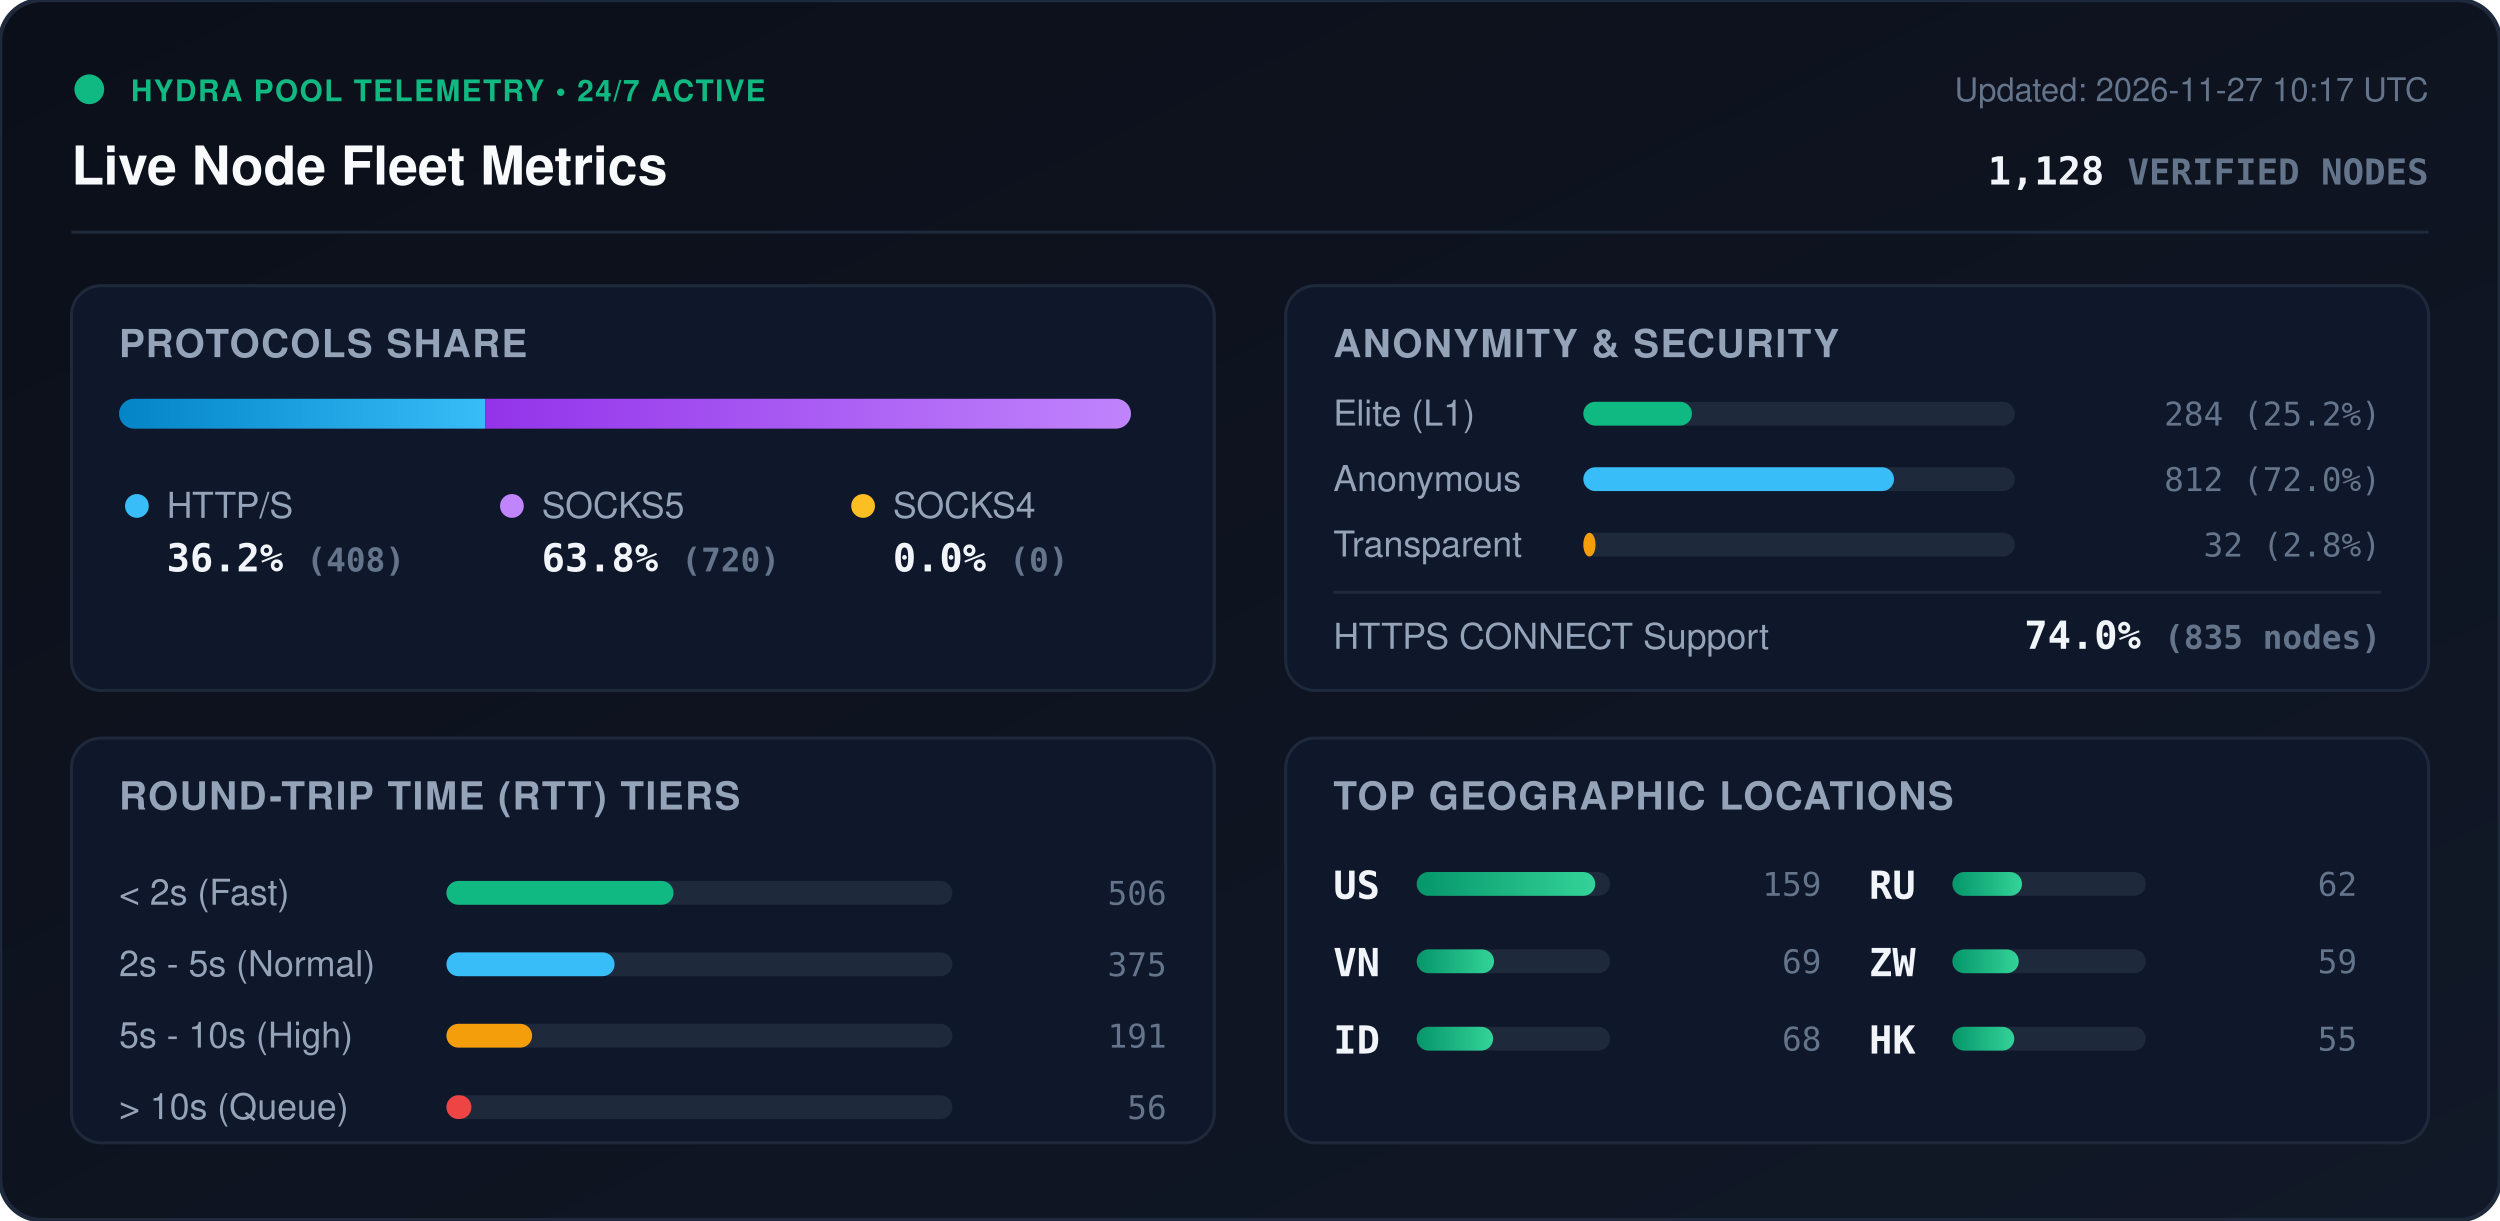
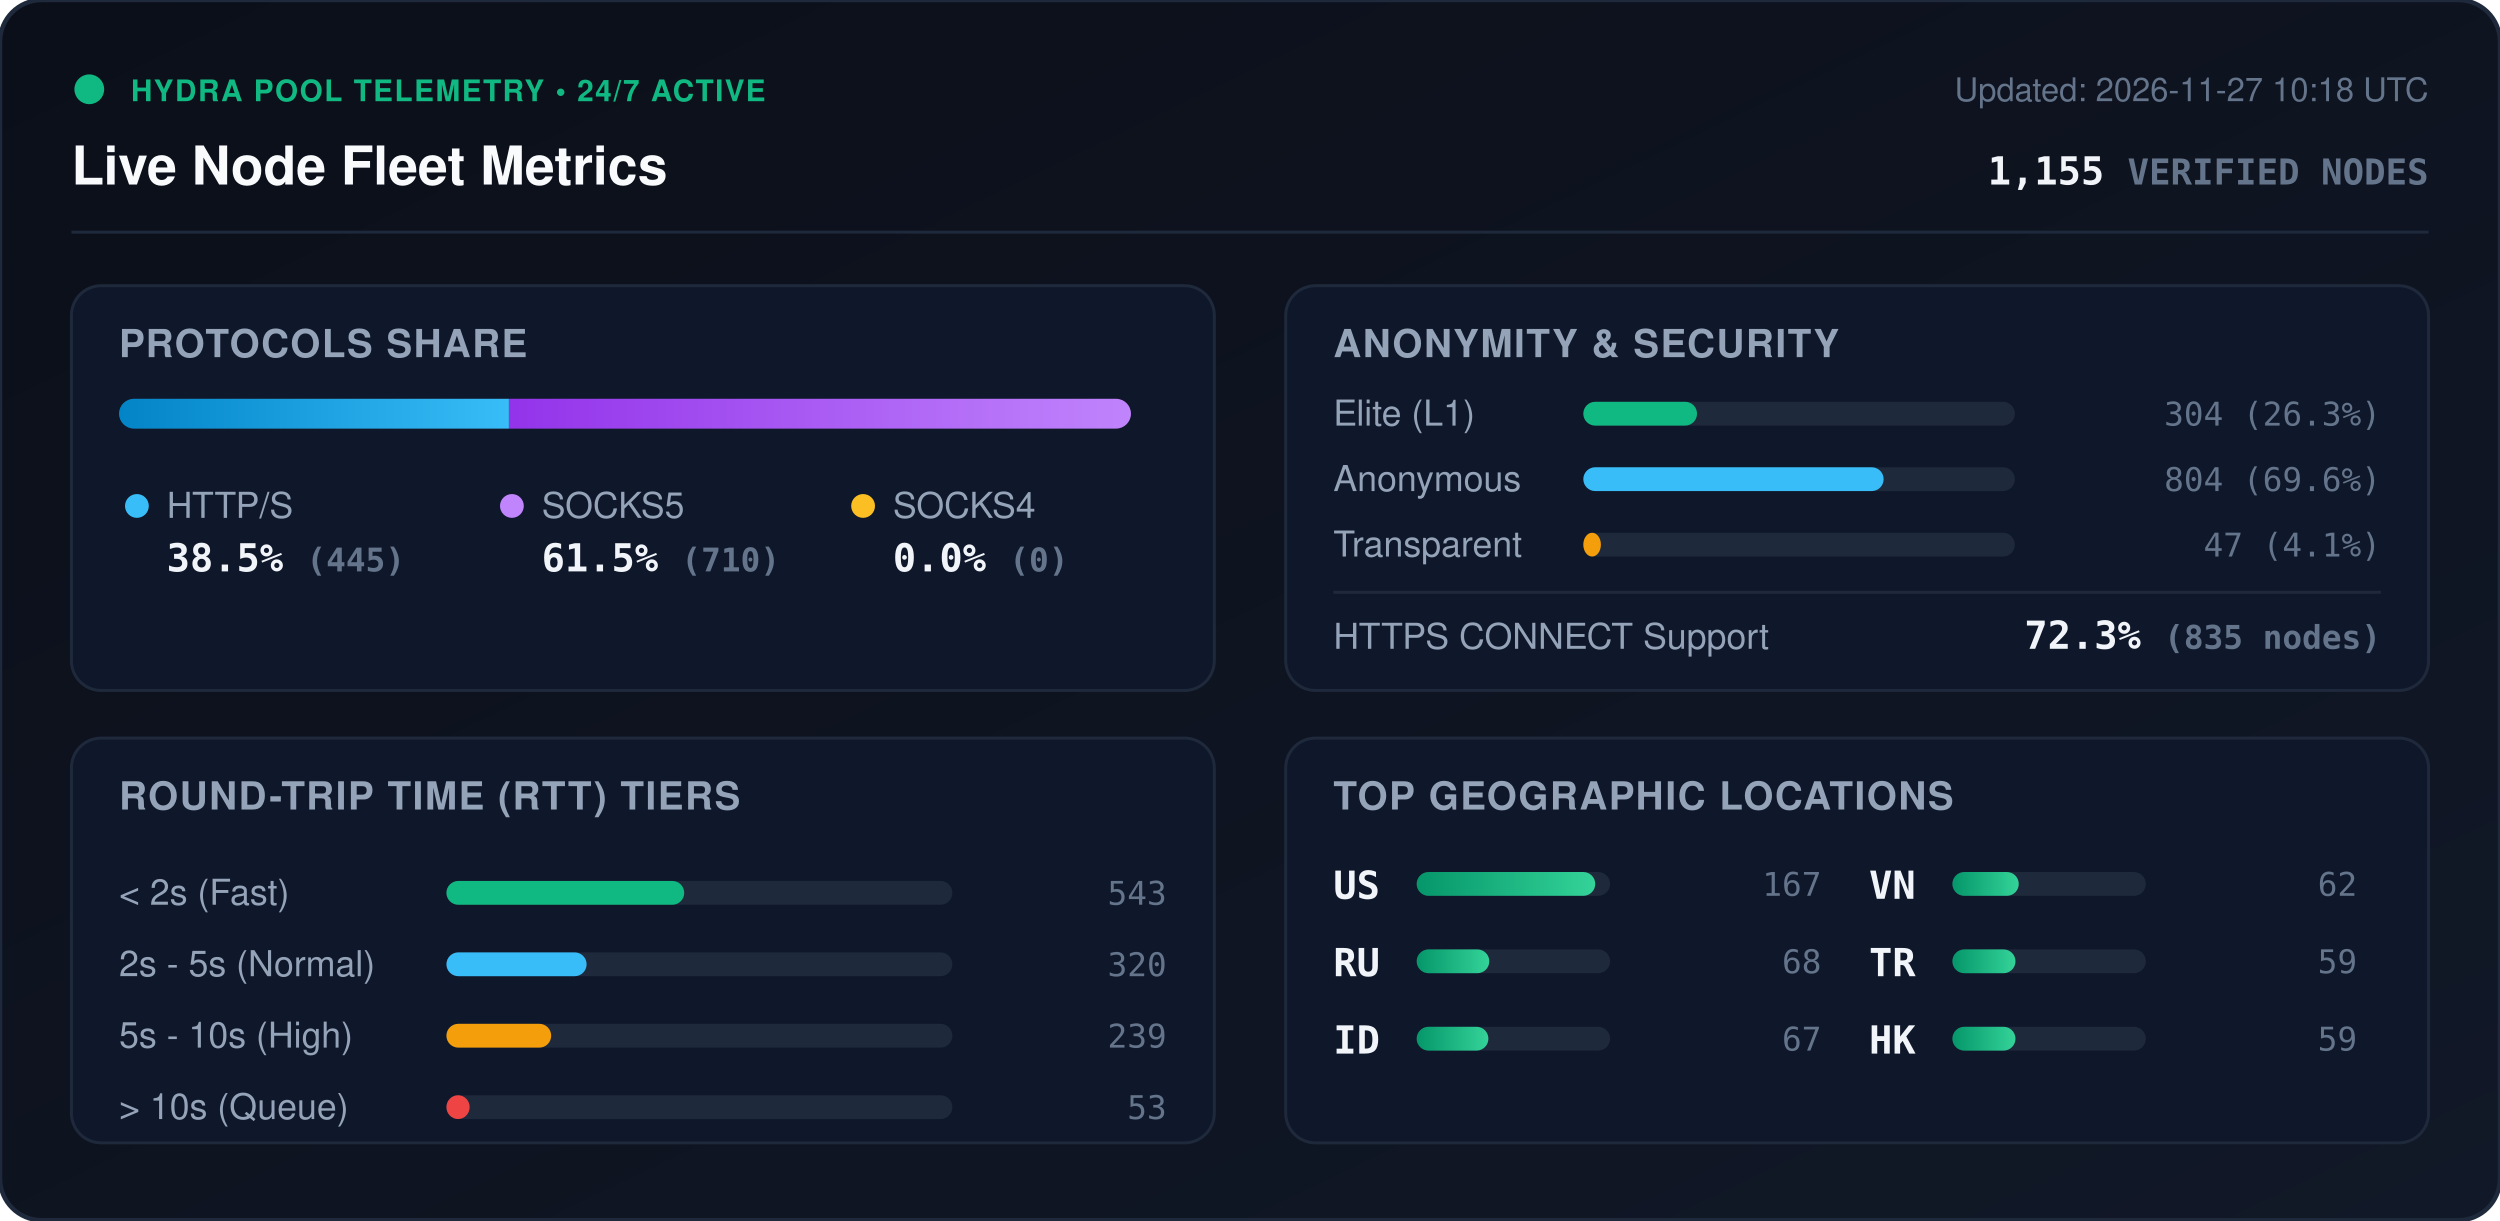
<svg xmlns="http://www.w3.org/2000/svg" viewBox="0 0 840 410" width="840" height="410" style="max-width: 100%; height: auto;">
  <defs>
    <linearGradient id="bg" x1="0%" y1="0%" x2="100%" y2="100%">
      <stop offset="0%" stop-color="#0b0f19" />
      <stop offset="100%" stop-color="#111827" />
    </linearGradient>
    <linearGradient id="bar-http" x1="0%" y1="0%" x2="100%" y2="0%">
      <stop offset="0%" stop-color="#0284c7" />
      <stop offset="100%" stop-color="#38bdf8" />
    </linearGradient>
    <linearGradient id="bar-socks5" x1="0%" y1="0%" x2="100%" y2="0%">
      <stop offset="0%" stop-color="#9333ea" />
      <stop offset="100%" stop-color="#c084fc" />
    </linearGradient>
    <linearGradient id="bar-socks4" x1="0%" y1="0%" x2="100%" y2="0%">
      <stop offset="0%" stop-color="#d97706" />
      <stop offset="100%" stop-color="#fbbf24" />
    </linearGradient>
    <linearGradient id="bar-green" x1="0%" y1="0%" x2="100%" y2="0%">
      <stop offset="0%" stop-color="#059669" />
      <stop offset="100%" stop-color="#34d399" />
    </linearGradient>
    <clipPath id="prog-track-clip">
      <rect width="340.0" height="10" rx="5" />
    </clipPath>
    <style>
      .title { font: 700 18px -apple-system, BlinkMacSystemFont, 'Segoe UI', Helvetica, Arial, sans-serif; fill: #f8fafc; }
      .sub { font: 500 11px -apple-system, BlinkMacSystemFont, 'Segoe UI', Helvetica, Arial, sans-serif; fill: #64748b; }
      .section-hdr { font: 600 13px -apple-system, BlinkMacSystemFont, 'Segoe UI', Helvetica, Arial, sans-serif; fill: #94a3b8; letter-spacing: 0.5px; }
      .metric-val { font: 700 13px -apple-system, BlinkMacSystemFont, 'Segoe UI', Helvetica, Arial, sans-serif; fill: #f1f5f9; }
      .metric-lbl { font: 500 12px -apple-system, BlinkMacSystemFont, 'Segoe UI', Helvetica, Arial, sans-serif; fill: #94a3b8; }
      .badge-txt { font: 700 10px -apple-system, BlinkMacSystemFont, 'Segoe UI', Helvetica, Arial, sans-serif; fill: #10b981; letter-spacing: 0.5px; }
      .mono { font-family: ui-monospace, SFMono-Regular, Menlo, Monaco, Consolas, monospace; }
      .pulse { animation: beacon 2s infinite ease-in-out; }
      @keyframes beacon { 0%, 100% { opacity: 1; } 50% { opacity: 0.35; } }
    </style>
  </defs>
  <rect width="840" height="410" rx="14" fill="url(#bg)" stroke="#1e293b" stroke-width="1.5" />
  <g transform="translate(24, 24)">
    <circle cx="6" cy="6" r="5" fill="#10b981" class="pulse" />
    <text x="20" y="10" class="badge-txt">HYDRA POOL TELEMETRY • 24/7 ACTIVE</text>
    <text x="0" y="38" class="title">Live Node Fleet Metrics</text>
-     <text x="792" y="10" text-anchor="end" class="sub">Updated: 2026-11-27 10:17 UTC</text>
-     <text x="792" y="38" text-anchor="end" class="metric-val mono" fill="#38bdf8">1,128 <tspan font-size="12" fill="#64748b">VERIFIED NODES</tspan>
+     <text x="792" y="10" text-anchor="end" class="sub">Updated: 2026-11-27 10:18 UTC</text>
+     <text x="792" y="38" text-anchor="end" class="metric-val mono" fill="#38bdf8">1,155 <tspan font-size="12" fill="#64748b">VERIFIED NODES</tspan>
    </text>
  </g>
  <line x1="24" y1="78" x2="816" y2="78" stroke="#1e293b" stroke-width="1" />
  <g transform="translate(24, 96)">
    <rect width="384" height="136" rx="10" fill="#0f172a" stroke="#1e293b" />
    <text x="16" y="24" class="section-hdr">PROTOCOLS SHARE</text>
    <g transform="translate(16, 38)">
      <rect width="340.0" height="10" rx="5" fill="#1e293b" />
      <g clip-path="url(#prog-track-clip)">
-         <rect x="0" width="123.0" height="10" fill="url(#bar-http)" />
-         <rect x="123.0" width="217.0" height="10" fill="url(#bar-socks5)" />
+         <rect x="0" width="131.0" height="10" fill="url(#bar-http)" />
+         <rect x="131.0" width="209.0" height="10" fill="url(#bar-socks5)" />
        <rect x="340.0" width="0.0" height="10" fill="url(#bar-socks4)" />
      </g>
    </g>
    <g transform="translate(16, 68)">
      <circle cx="6" cy="6" r="4" fill="#38bdf8" />
      <text x="16" y="10" class="metric-lbl">HTTP/S</text>
-       <text x="16" y="28" class="metric-val mono">36.2% <tspan font-size="11" fill="#64748b">(408)</tspan>
+       <text x="16" y="28" class="metric-val mono">38.5% <tspan font-size="11" fill="#64748b">(445)</tspan>
      </text>
      <circle cx="132" cy="6" r="4" fill="#c084fc" />
      <text x="142" y="10" class="metric-lbl">SOCKS5</text>
-       <text x="142" y="28" class="metric-val mono">63.8% <tspan font-size="11" fill="#64748b">(720)</tspan>
+       <text x="142" y="28" class="metric-val mono">61.5% <tspan font-size="11" fill="#64748b">(710)</tspan>
      </text>
      <circle cx="250" cy="6" r="4" fill="#fbbf24" />
      <text x="260" y="10" class="metric-lbl">SOCKS4</text>
      <text x="260" y="28" class="metric-val mono">0.0% <tspan font-size="11" fill="#64748b">(0)</tspan>
      </text>
    </g>
  </g>
  <g transform="translate(432, 96)">
    <rect width="384" height="136" rx="10" fill="#0f172a" stroke="#1e293b" />
    <text x="16" y="24" class="section-hdr">ANONYMITY &amp; SECURITY</text>
    <text x="16" y="47" class="metric-lbl">Elite (L1)</text>
    <rect x="100" y="39" width="145.0" height="8" rx="4" fill="#1e293b" />
-     <rect x="100" y="39" width="36.5" height="8" rx="4" fill="#10b981" />
-     <text x="368" y="47" text-anchor="end" class="mono sub" fill="#e2e8f0">284 (25.2%)</text>
+     <rect x="100" y="39" width="38.2" height="8" rx="4" fill="#10b981" />
+     <text x="368" y="47" text-anchor="end" class="mono sub" fill="#e2e8f0">304 (26.3%)</text>
    <text x="16" y="69" class="metric-lbl">Anonymous</text>
    <rect x="100" y="61" width="145.0" height="8" rx="4" fill="#1e293b" />
-     <rect x="100" y="61" width="104.4" height="8" rx="4" fill="#38bdf8" />
-     <text x="368" y="69" text-anchor="end" class="mono sub" fill="#e2e8f0">812 (72.0%)</text>
+     <rect x="100" y="61" width="100.9" height="8" rx="4" fill="#38bdf8" />
+     <text x="368" y="69" text-anchor="end" class="mono sub" fill="#e2e8f0">804 (69.6%)</text>
    <text x="16" y="91" class="metric-lbl">Transparent</text>
    <rect x="100" y="83" width="145.0" height="8" rx="4" fill="#1e293b" />
-     <rect x="100" y="83" width="4.1" height="8" rx="4" fill="#f59e0b" />
-     <text x="368" y="91" text-anchor="end" class="mono sub" fill="#e2e8f0">32 (2.8%)</text>
+     <rect x="100" y="83" width="5.9" height="8" rx="4" fill="#f59e0b" />
+     <text x="368" y="91" text-anchor="end" class="mono sub" fill="#e2e8f0">47 (4.1%)</text>
    <line x1="16" y1="103" x2="368" y2="103" stroke="#1e293b" stroke-width="1" />
    <text x="16" y="122" class="metric-lbl">HTTPS CONNECT Support</text>
-     <text x="368" y="122" text-anchor="end" class="metric-val mono" fill="#34d399">74.0% <tspan font-size="11" fill="#64748b">(835 nodes)</tspan>
+     <text x="368" y="122" text-anchor="end" class="metric-val mono" fill="#34d399">72.3% <tspan font-size="11" fill="#64748b">(835 nodes)</tspan>
    </text>
  </g>
  <g transform="translate(24, 248)">
    <rect width="384" height="136" rx="10" fill="#0f172a" stroke="#1e293b" />
    <text x="16" y="24" class="section-hdr">ROUND-TRIP TIME (RTT) TIERS</text>
    <g transform="translate(16, 42)">
      <text x="0" y="14" class="metric-lbl">&lt; 2s (Fast)</text>
      <rect x="110" y="6" width="170" height="8" rx="4" fill="#1e293b" />
-       <rect x="110" y="6" width="76.3" height="8" rx="4" fill="#10b981" />
-       <text x="352" y="14" text-anchor="end" class="mono sub">506</text>
+       <rect x="110" y="6" width="79.9" height="8" rx="4" fill="#10b981" />
+       <text x="352" y="14" text-anchor="end" class="mono sub">543</text>
      <text x="0" y="38" class="metric-lbl">2s - 5s (Normal)</text>
      <rect x="110" y="30" width="170" height="8" rx="4" fill="#1e293b" />
-       <rect x="110" y="30" width="56.5" height="8" rx="4" fill="#38bdf8" />
-       <text x="352" y="38" text-anchor="end" class="mono sub">375</text>
+       <rect x="110" y="30" width="47.1" height="8" rx="4" fill="#38bdf8" />
+       <text x="352" y="38" text-anchor="end" class="mono sub">320</text>
      <text x="0" y="62" class="metric-lbl">5s - 10s (High)</text>
      <rect x="110" y="54" width="170" height="8" rx="4" fill="#1e293b" />
-       <rect x="110" y="54" width="28.8" height="8" rx="4" fill="#f59e0b" />
-       <text x="352" y="62" text-anchor="end" class="mono sub">191</text>
+       <rect x="110" y="54" width="35.2" height="8" rx="4" fill="#f59e0b" />
+       <text x="352" y="62" text-anchor="end" class="mono sub">239</text>
      <text x="0" y="86" class="metric-lbl">&gt; 10s (Queue)</text>
      <rect x="110" y="78" width="170" height="8" rx="4" fill="#1e293b" />
-       <rect x="110" y="78" width="8.4" height="8" rx="4" fill="#ef4444" />
-       <text x="352" y="86" text-anchor="end" class="mono sub">56</text>
+       <rect x="110" y="78" width="7.8" height="8" rx="4" fill="#ef4444" />
+       <text x="352" y="86" text-anchor="end" class="mono sub">53</text>
    </g>
  </g>
  <g transform="translate(432, 248)">
    <rect width="384" height="136" rx="10" fill="#0f172a" stroke="#1e293b" />
    <text x="16" y="24" class="section-hdr">TOP GEOGRAPHIC LOCATIONS</text>
    <g transform="translate(16, 42)">
      <g transform="translate(0, 0)">
        <text x="0" y="12" class="mono metric-val" font-size="12">US</text>
        <rect x="28" y="3" width="65" height="8" rx="4" fill="#1e293b" />
        <rect x="28" y="3" width="60.0" height="8" rx="4" fill="url(#bar-green)" />
-         <text x="164" y="11" text-anchor="end" class="mono sub">159</text>
+         <text x="164" y="11" text-anchor="end" class="mono sub">167</text>
      </g>
      <g transform="translate(0, 26)">
-         <text x="0" y="12" class="mono metric-val" font-size="12">VN</text>
+         <text x="0" y="12" class="mono metric-val" font-size="12">RU</text>
        <rect x="28" y="3" width="65" height="8" rx="4" fill="#1e293b" />
-         <rect x="28" y="3" width="26.0" height="8" rx="4" fill="url(#bar-green)" />
-         <text x="164" y="11" text-anchor="end" class="mono sub">69</text>
+         <rect x="28" y="3" width="24.4" height="8" rx="4" fill="url(#bar-green)" />
+         <text x="164" y="11" text-anchor="end" class="mono sub">68</text>
      </g>
      <g transform="translate(0, 52)">
        <text x="0" y="12" class="mono metric-val" font-size="12">ID</text>
        <rect x="28" y="3" width="65" height="8" rx="4" fill="#1e293b" />
-         <rect x="28" y="3" width="25.7" height="8" rx="4" fill="url(#bar-green)" />
-         <text x="164" y="11" text-anchor="end" class="mono sub">68</text>
+         <rect x="28" y="3" width="24.1" height="8" rx="4" fill="url(#bar-green)" />
+         <text x="164" y="11" text-anchor="end" class="mono sub">67</text>
      </g>
      <g transform="translate(180, 0)">
-         <text x="0" y="12" class="mono metric-val" font-size="12">RU</text>
+         <text x="0" y="12" class="mono metric-val" font-size="12">VN</text>
        <rect x="28" y="3" width="65" height="8" rx="4" fill="#1e293b" />
-         <rect x="28" y="3" width="23.4" height="8" rx="4" fill="url(#bar-green)" />
+         <rect x="28" y="3" width="22.3" height="8" rx="4" fill="url(#bar-green)" />
        <text x="164" y="11" text-anchor="end" class="mono sub">62</text>
      </g>
      <g transform="translate(180, 26)">
-         <text x="0" y="12" class="mono metric-val" font-size="12">ZW</text>
+         <text x="0" y="12" class="mono metric-val" font-size="12">TR</text>
        <rect x="28" y="3" width="65" height="8" rx="4" fill="#1e293b" />
-         <rect x="28" y="3" width="22.3" height="8" rx="4" fill="url(#bar-green)" />
+         <rect x="28" y="3" width="21.2" height="8" rx="4" fill="url(#bar-green)" />
        <text x="164" y="11" text-anchor="end" class="mono sub">59</text>
      </g>
      <g transform="translate(180, 52)">
        <text x="0" y="12" class="mono metric-val" font-size="12">HK</text>
        <rect x="28" y="3" width="65" height="8" rx="4" fill="#1e293b" />
-         <rect x="28" y="3" width="20.8" height="8" rx="4" fill="url(#bar-green)" />
-         <text x="164" y="11" text-anchor="end" class="mono sub">55</text>
+         <rect x="28" y="3" width="21.2" height="8" rx="4" fill="url(#bar-green)" />
+         <text x="164" y="11" text-anchor="end" class="mono sub">59</text>
      </g>
    </g>
  </g>
</svg>
